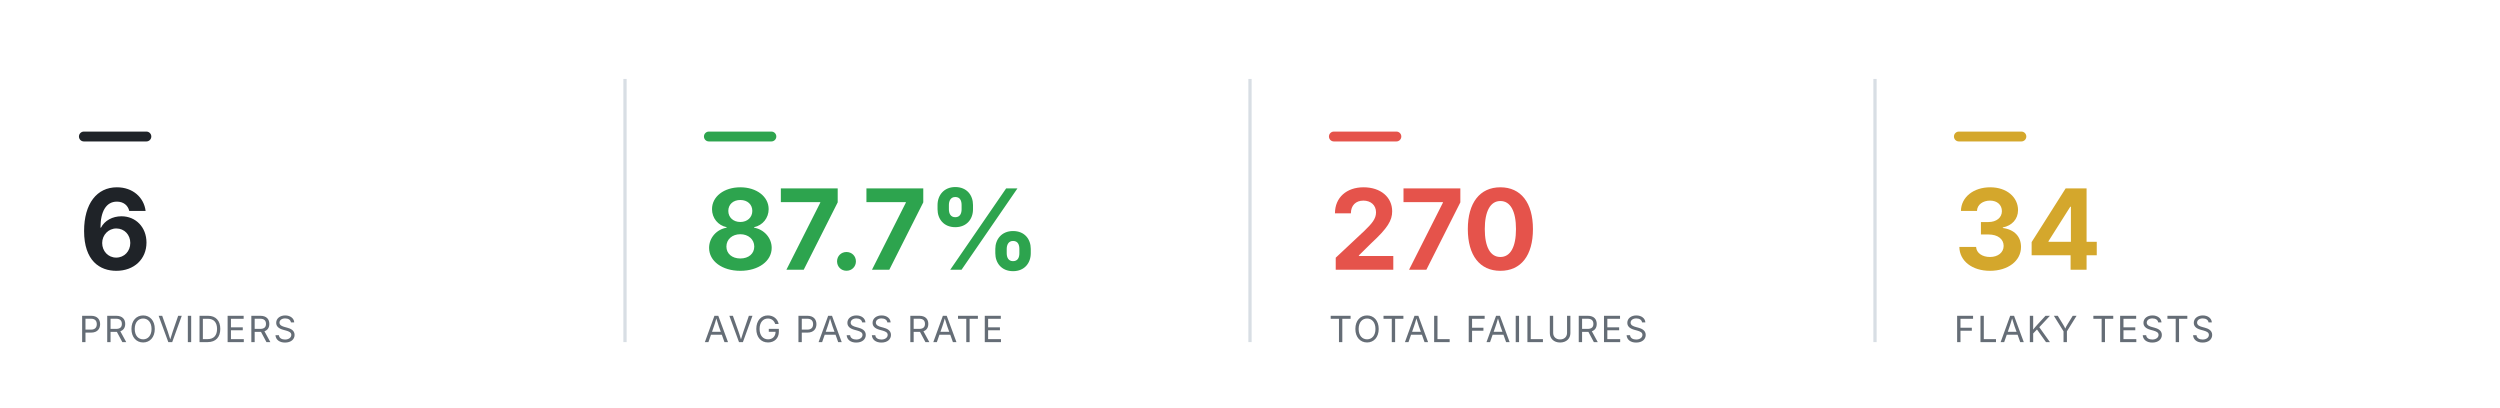
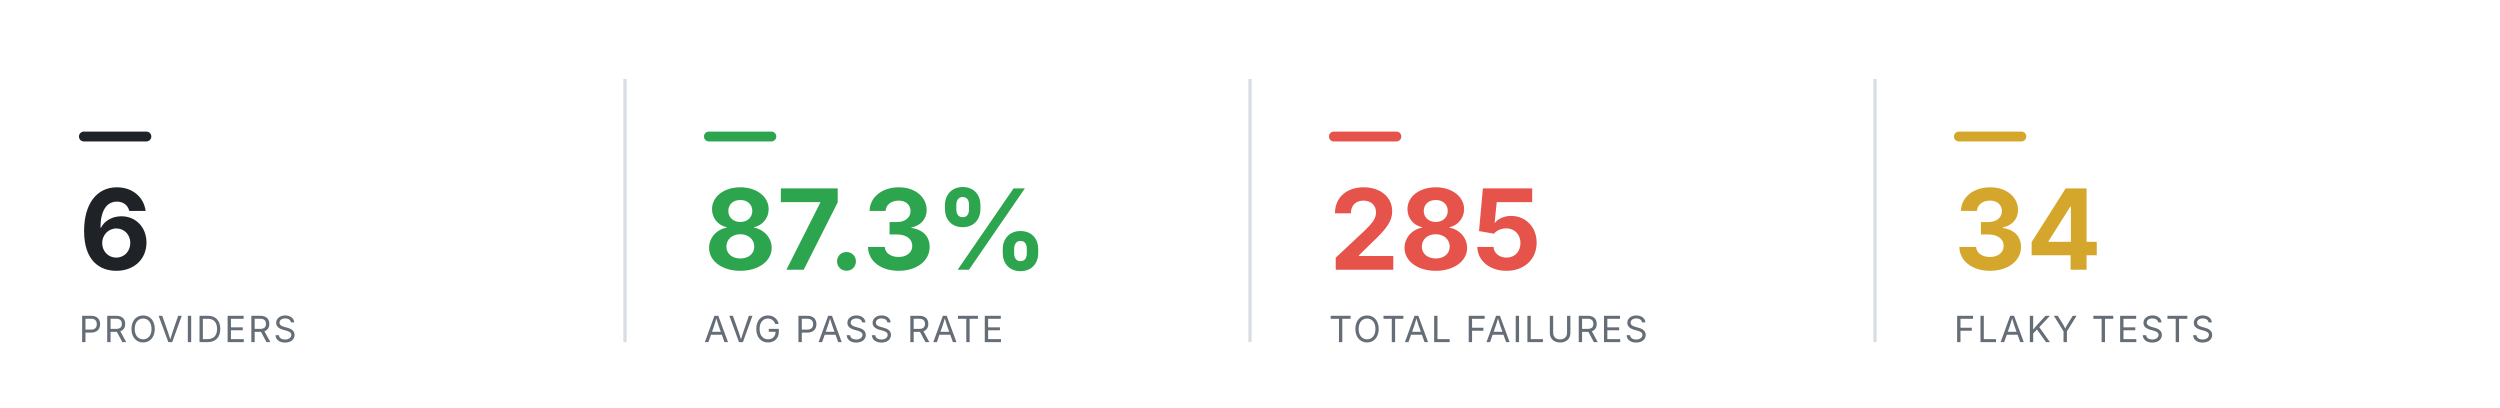
<svg xmlns="http://www.w3.org/2000/svg" viewBox="0 0 760 124" width="760" height="124" role="img" aria-label="Smoke health summary" font-family="-apple-system,BlinkMacSystemFont,'Segoe UI',system-ui,sans-serif">
  <rect x="24" y="40" width="22" height="3" rx="1.5" fill="#1f2328" />
  <text x="24" y="82" font-size="34" font-weight="700" text-anchor="start" fill="#1f2328">6</text>
  <text x="24" y="104" font-size="11" font-weight="400" text-anchor="start" fill="#656d76" letter-spacing="0.6">PROVIDERS</text>
  <line x1="190" y1="24" x2="190" y2="104" stroke="#d8dee4" stroke-width="1" />
  <rect x="214" y="40" width="22" height="3" rx="1.5" fill="#2DA44E" />
-   <text x="214" y="82" font-size="34" font-weight="700" text-anchor="start" fill="#2DA44E">87.7%</text>
+   <text x="214" y="82" font-size="34" font-weight="700" text-anchor="start" fill="#2DA44E">87.3%</text>
  <text x="214" y="104" font-size="11" font-weight="400" text-anchor="start" fill="#656d76" letter-spacing="0.6">AVG PASS RATE</text>
  <line x1="380" y1="24" x2="380" y2="104" stroke="#d8dee4" stroke-width="1" />
  <rect x="404" y="40" width="22" height="3" rx="1.5" fill="#E5534B" />
-   <text x="404" y="82" font-size="34" font-weight="700" text-anchor="start" fill="#E5534B">270</text>
+   <text x="404" y="82" font-size="34" font-weight="700" text-anchor="start" fill="#E5534B">285</text>
  <text x="404" y="104" font-size="11" font-weight="400" text-anchor="start" fill="#656d76" letter-spacing="0.6">TOTAL FAILURES</text>
  <line x1="570" y1="24" x2="570" y2="104" stroke="#d8dee4" stroke-width="1" />
  <rect x="594" y="40" width="22" height="3" rx="1.5" fill="#D4A72C" />
  <text x="594" y="82" font-size="34" font-weight="700" text-anchor="start" fill="#D4A72C">34</text>
  <text x="594" y="104" font-size="11" font-weight="400" text-anchor="start" fill="#656d76" letter-spacing="0.6">FLAKY TESTS</text>
</svg>
